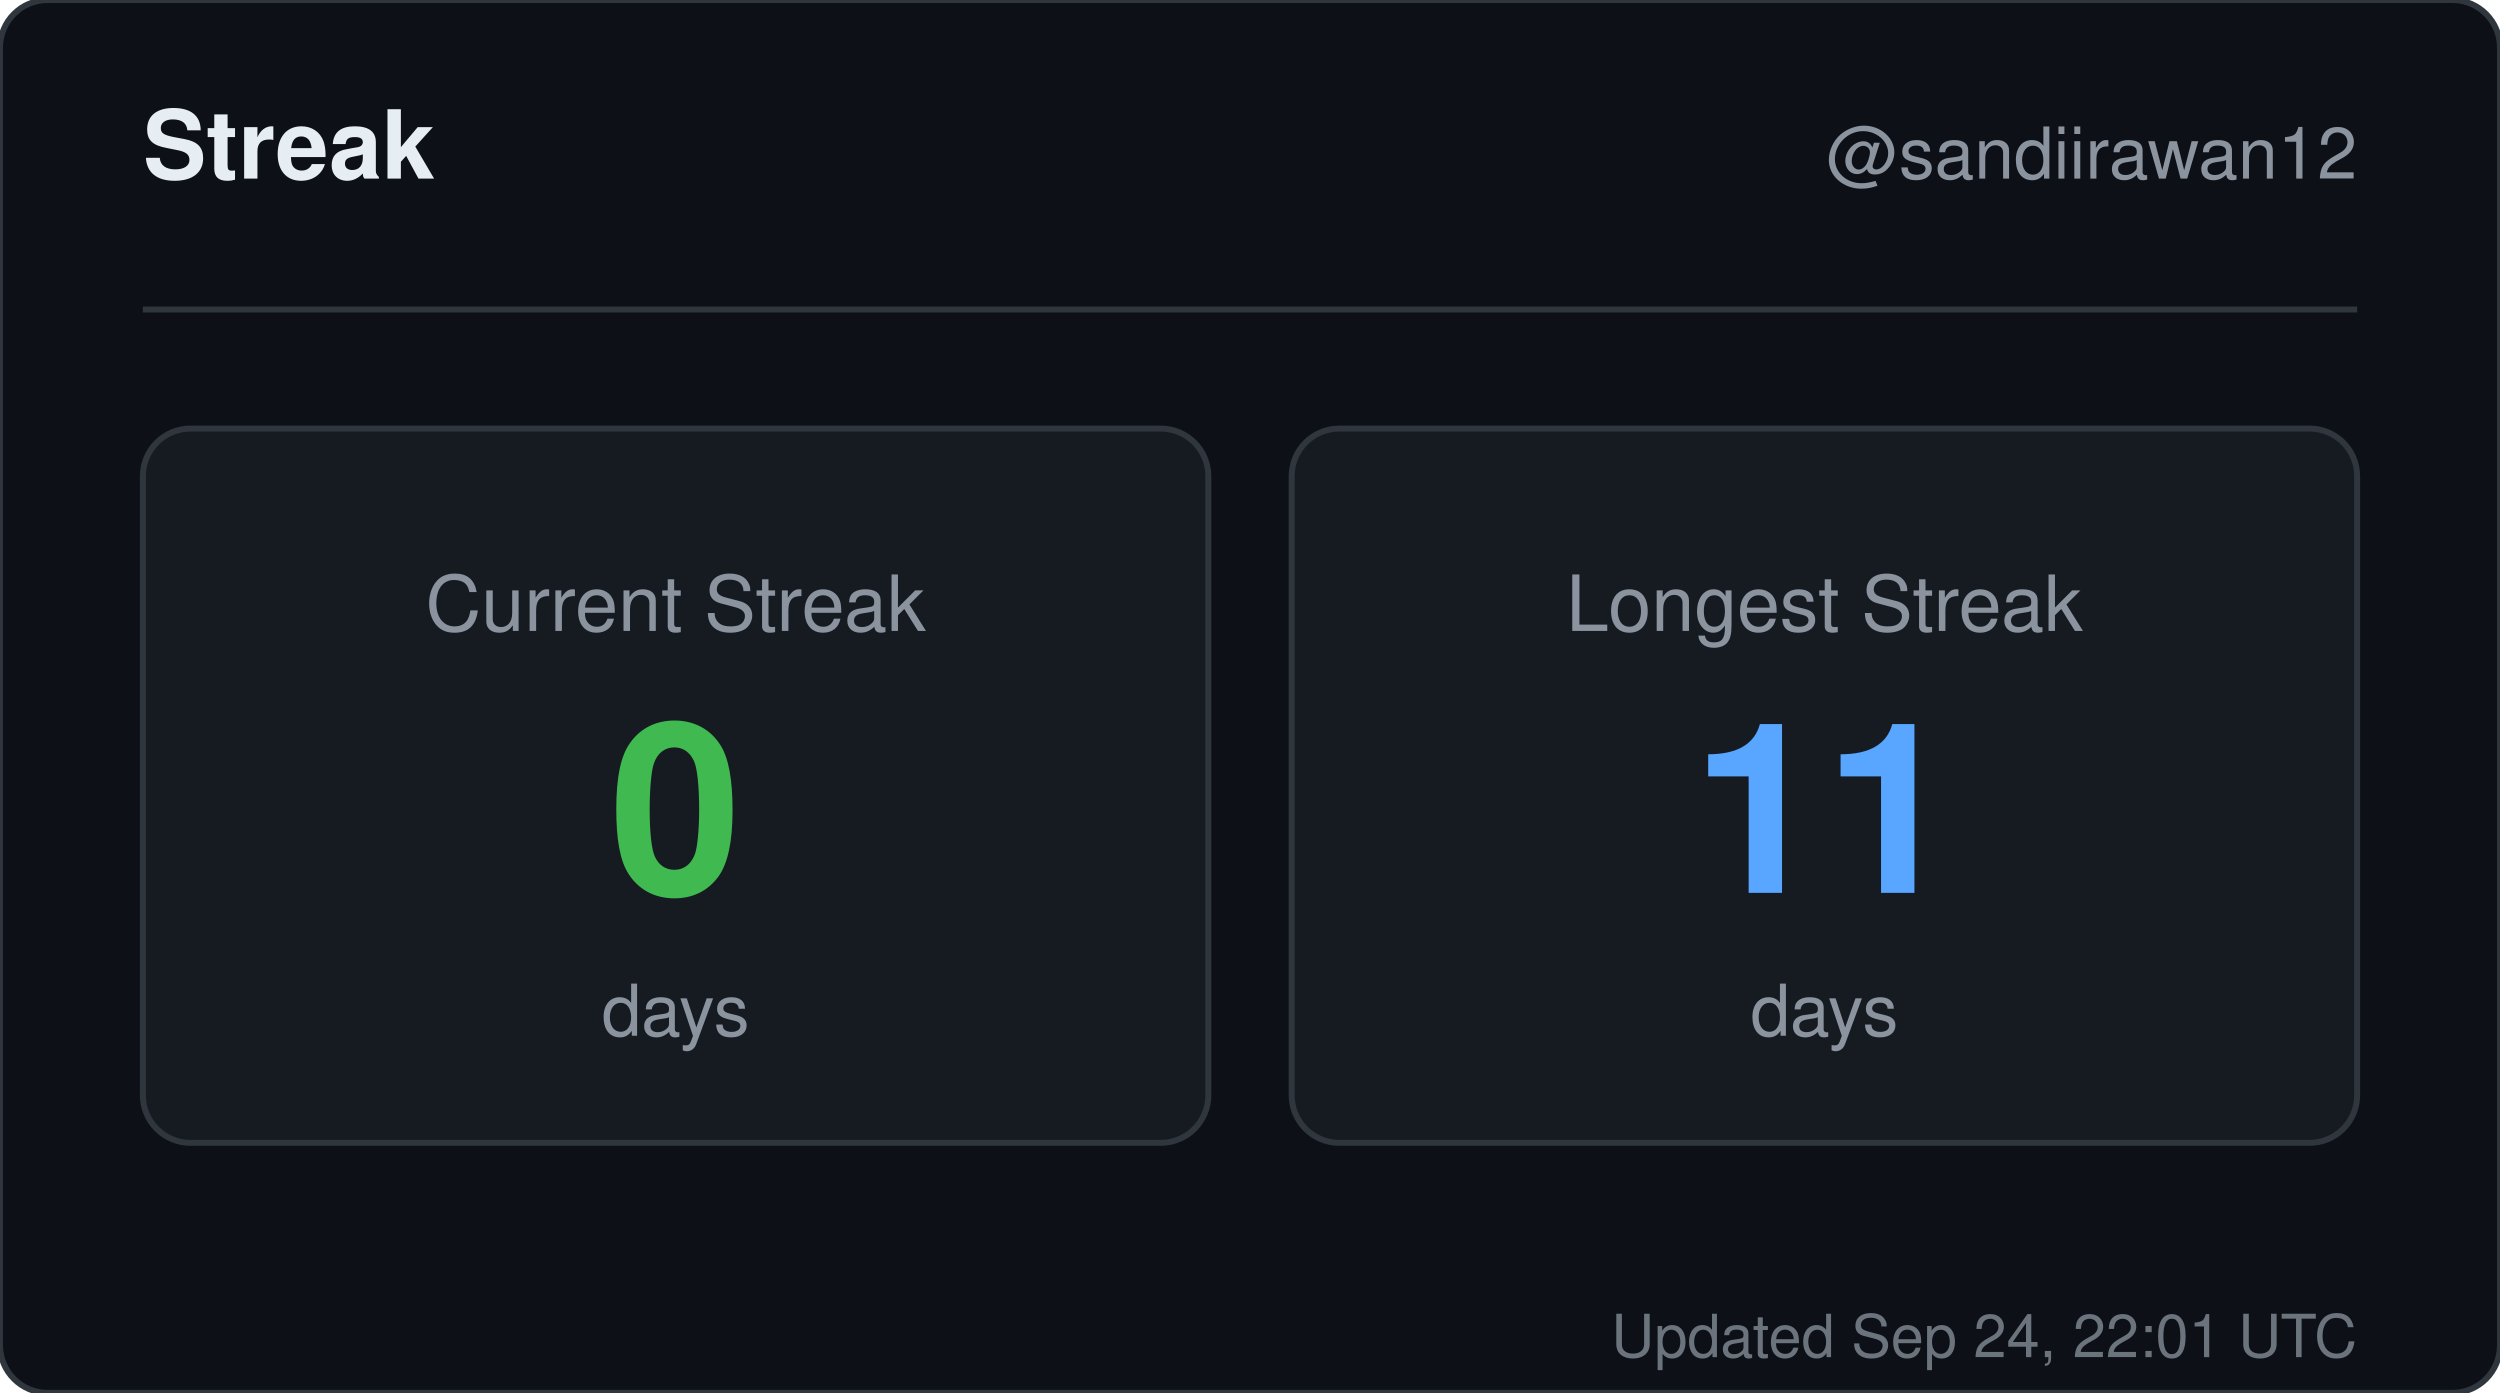
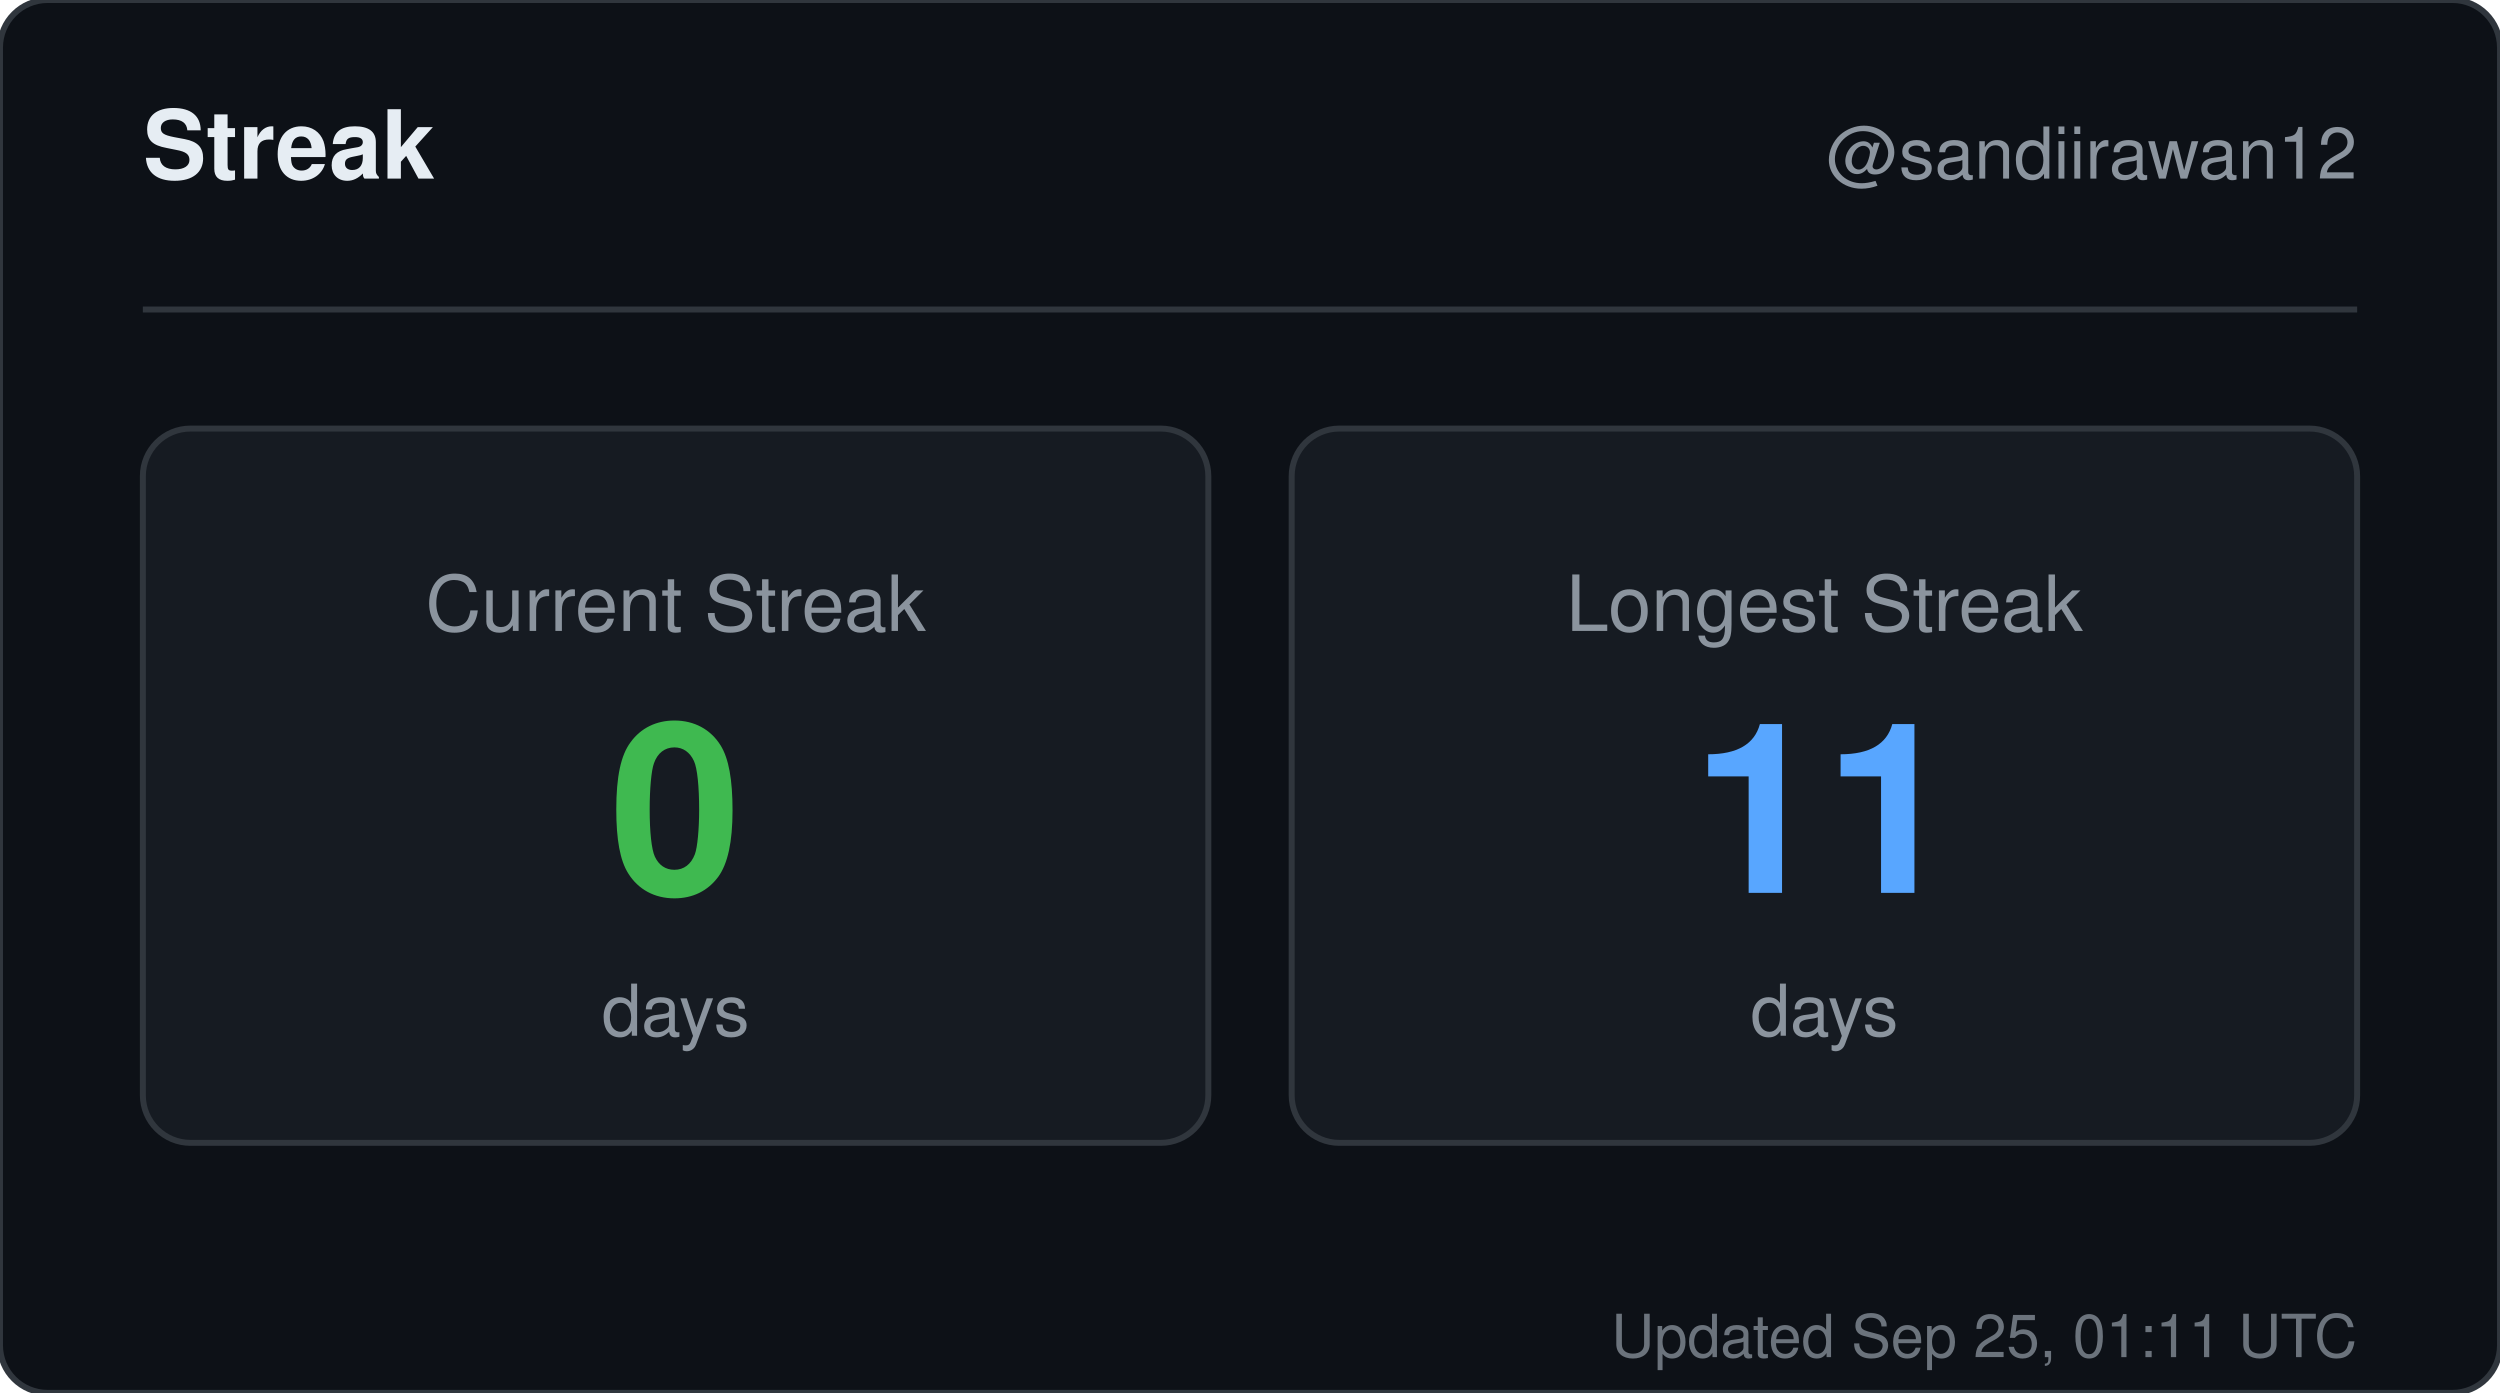
<svg xmlns="http://www.w3.org/2000/svg" width="420" height="234" viewBox="0 0 420 234" role="img" aria-label="Streak for sandiirawan12">
  <rect width="420" height="234" rx="8" fill="#0d1117" stroke="#30363d" />
  <g font-family="-apple-system, BlinkMacSystemFont, Segoe UI, Helvetica, Arial, sans-serif">
    <text x="24" y="30" fill="#e6edf3" font-size="16" font-weight="700">Streak</text>
    <text x="396" y="30" fill="#8b949e" font-size="12" text-anchor="end">@sandiirawan12</text>
    <line x1="24" y1="52" x2="396" y2="52" stroke="#30363d" />
    <rect x="24" y="72" width="179" height="120" rx="8" fill="#161b22" stroke="#30363d" />
    <text x="113.5" y="106" fill="#8b949e" font-size="13" text-anchor="middle">Current Streak</text>
    <text x="113.5" y="150" fill="#3fb950" font-size="40" font-weight="700" text-anchor="middle">0</text>
    <text x="113.5" y="174" fill="#8b949e" font-size="12" text-anchor="middle">days</text>
    <rect x="217" y="72" width="179" height="120" rx="8" fill="#161b22" stroke="#30363d" />
    <text x="306.5" y="106" fill="#8b949e" font-size="13" text-anchor="middle">Longest Streak</text>
    <text x="306.5" y="150" fill="#58a6ff" font-size="40" font-weight="700" text-anchor="middle">11</text>
    <text x="306.5" y="174" fill="#8b949e" font-size="12" text-anchor="middle">days</text>
-     <text x="396" y="228" fill="#8b949e" font-size="10" text-anchor="end" opacity="0.75">Updated Sep 24, 22:01 UTC</text>
+     <text x="396" y="228" fill="#8b949e" font-size="10" text-anchor="end" opacity="0.75">Updated Sep 25, 01:11 UTC</text>
  </g>
</svg>
